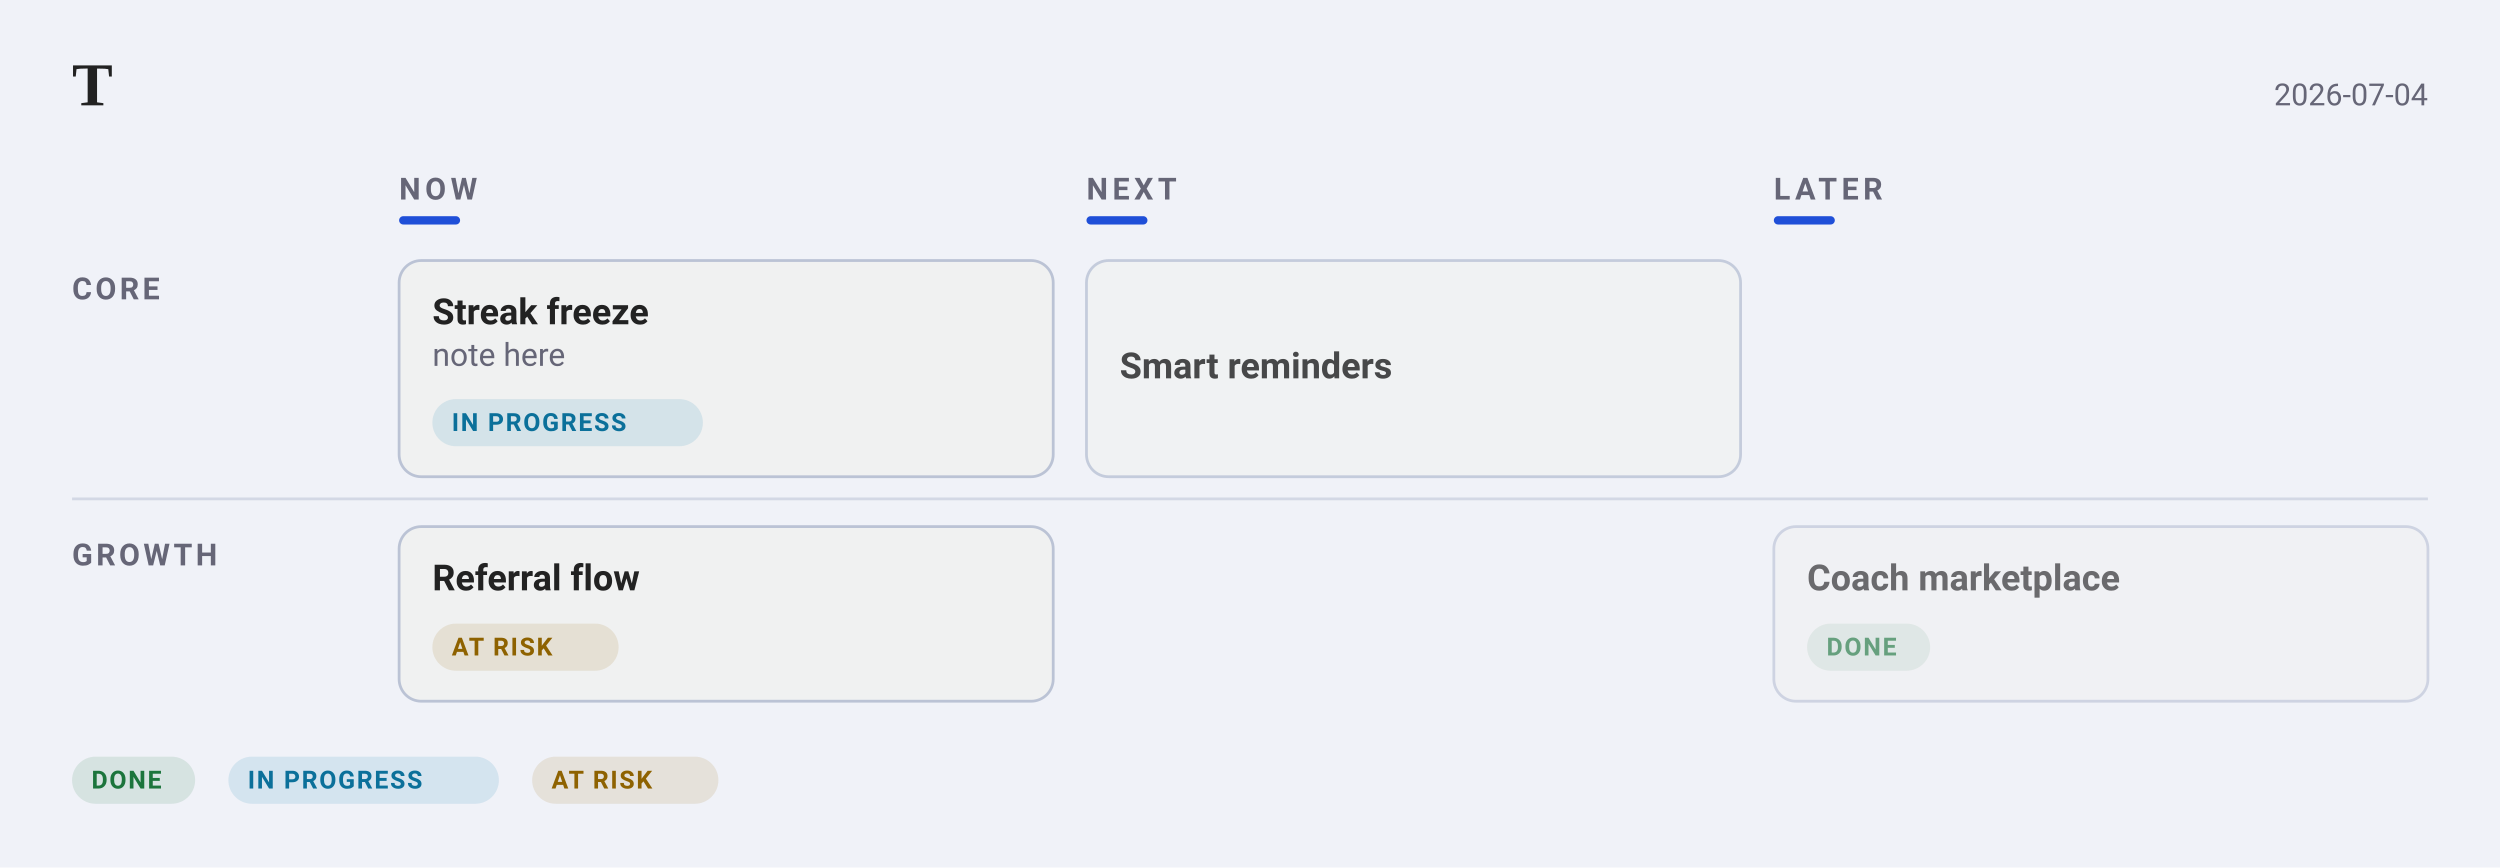
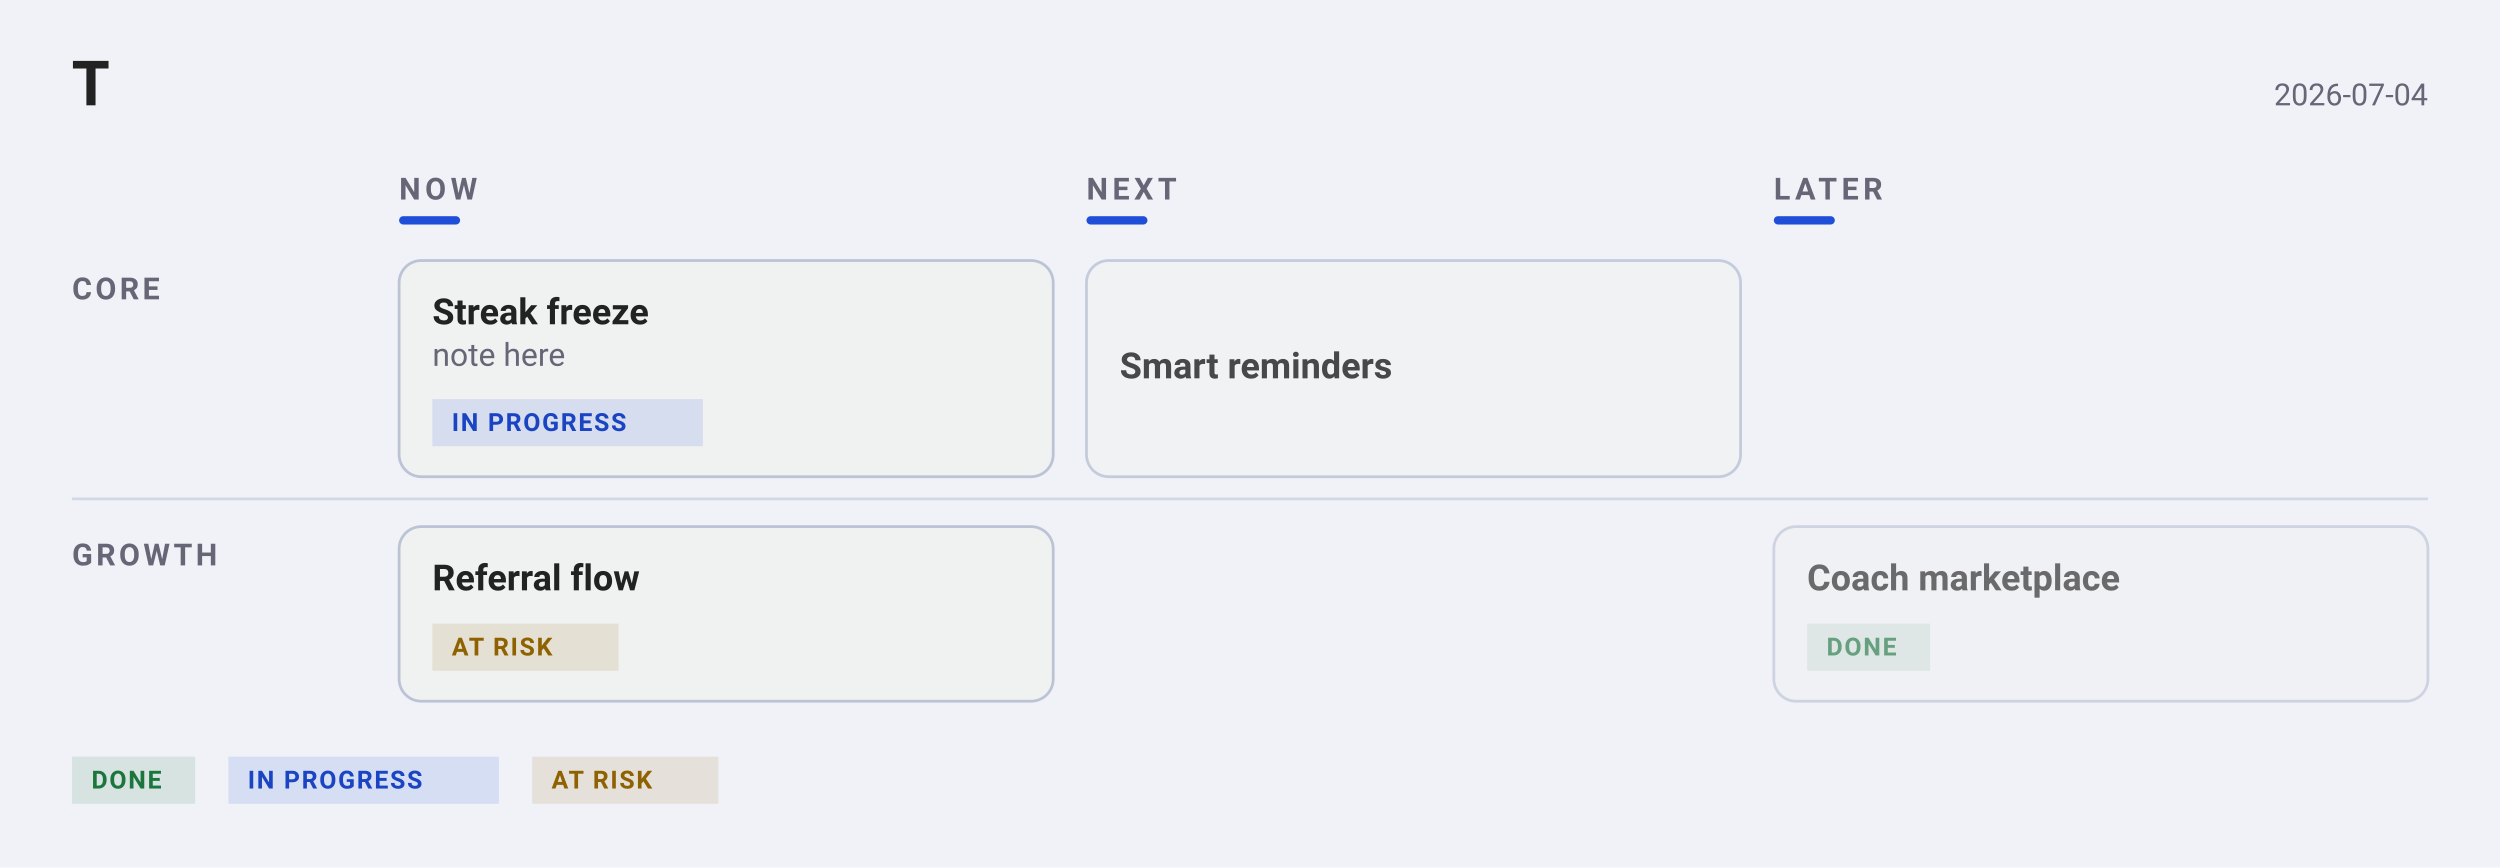
<svg xmlns="http://www.w3.org/2000/svg" width="902" height="313" viewBox="0 0 902 313" font-family="-apple-system, BlinkMacSystemFont, &quot;Segoe UI&quot;, Roboto, sans-serif">
  <rect width="902" height="313" fill="#f0f2f8" />
-   <text x="26" y="38" font-family="Charter, Georgia, &quot;Times New Roman&quot;, serif" font-size="22" font-weight="700" fill="#222">T</text>
+   <text x="26" y="38" font-family="&quot;Helvetica Neue&quot;, Helvetica, &quot;Segoe UI&quot;, Roboto, sans-serif" font-size="22" font-weight="700" fill="#222">T</text>
  <text x="876" y="38" text-anchor="end" font-size="11" fill="#667">2026-07-04</text>
  <text x="144" y="72" font-size="11" font-weight="600" letter-spacing="1.6" fill="#667">NOW</text>
  <rect x="144" y="78" width="22" height="3" rx="1.5" fill="#1F4FD8" />
  <text x="392" y="72" font-size="11" font-weight="600" letter-spacing="1.6" fill="#667">NEXT</text>
  <rect x="392" y="78" width="22" height="3" rx="1.5" fill="#1F4FD8" />
  <text x="640" y="72" font-size="11" font-weight="600" letter-spacing="1.6" fill="#667">LATER</text>
  <rect x="640" y="78" width="22" height="3" rx="1.5" fill="#1F4FD8" />
  <text x="26" y="108" font-size="11" font-weight="600" letter-spacing="1.2" fill="#667">CORE</text>
  <rect data-cell="0|Core" x="144" y="88" width="236" height="96" fill="transparent" />
  <g data-edit="cardmenu" data-line="3" data-key="streak freeze" opacity="1.00" tabindex="0" role="button" aria-label="More options: Streak freeze">
    <rect data-hit="" x="144" y="94" width="236" height="78" rx="8" fill="#f0f1f1" stroke="#bbc3d5" stroke-width="1" />
    <text data-edit="title" data-line="3" data-raw="Streak freeze" tabindex="0" role="button" aria-label="Rename: Streak freeze" x="156" y="117" font-size="13" font-weight="600" fill="#222">Streak freeze</text>
    <text data-edit="note" data-line="3" data-raw="note here" tabindex="0" role="button" aria-label="Edit note: Streak freeze" x="156" y="132" font-size="11.5" fill="#667">note here</text>
    <g data-edit="status" data-line="3" data-raw="doing" tabindex="0" role="button" aria-label="Cycle status: Streak freeze">
-       <rect x="156" y="144" width="97.6" height="17" rx="8.5" fill="#0C7FAE1F" />
-       <text x="163" y="155.5" font-size="9" font-weight="600" letter-spacing="0.6" fill="#0B709A">IN PROGRESS</text>
+       <rect x="156" y="144" width="97.6" height="17" rx="0" fill="#1F4FD81F" />
+       <text x="163" y="155.5" font-size="9" font-weight="600" letter-spacing="0.6" fill="#1A44C2">IN PROGRESS</text>
    </g>
  </g>
  <rect data-cell="1|Core" x="392" y="88" width="236" height="96" fill="transparent" />
  <g data-edit="cardmenu" data-line="6" data-key="smart reminders" opacity="0.82" tabindex="0" role="button" aria-label="More options: Smart reminders">
    <rect data-hit="" x="392" y="94" width="236" height="78" rx="8" fill="#f0f1f1" stroke="#bbc3d5" stroke-width="1" />
    <text data-edit="title" data-line="6" data-raw="Smart reminders" tabindex="0" role="button" aria-label="Rename: Smart reminders" x="404" y="136.5" font-size="13" font-weight="600" fill="#222">Smart reminders</text>
  </g>
  <rect data-cell="2|Core" x="640" y="88" width="236" height="96" fill="transparent" />
  <line x1="26" y1="180" x2="876" y2="180" stroke="#bbc3d5" stroke-width="1" opacity="0.55" />
  <text x="26" y="204" font-size="11" font-weight="600" letter-spacing="1.2" fill="#667">GROWTH</text>
  <rect data-cell="0|Growth" x="144" y="184" width="236" height="81" fill="transparent" />
  <g data-edit="cardmenu" data-line="4" data-key="referral flow" opacity="1.00" tabindex="0" role="button" aria-label="More options: Referral flow">
    <rect data-hit="" x="144" y="190" width="236" height="63" rx="8" fill="#f0f1f1" stroke="#bbc3d5" stroke-width="1" />
    <text data-edit="title" data-line="4" data-raw="Referral flow" tabindex="0" role="button" aria-label="Rename: Referral flow" x="156" y="213" font-size="13" font-weight="600" fill="#222">Referral flow</text>
    <g data-edit="status" data-line="4" data-raw="risk" tabindex="0" role="button" aria-label="Cycle status: Referral flow">
-       <rect x="156" y="225" width="67.2" height="17" rx="8.5" fill="#9A6A001F" />
+       <rect x="156" y="225" width="67.2" height="17" rx="0" fill="#9A6A001F" />
      <text x="163" y="236.5" font-size="9" font-weight="600" letter-spacing="0.6" fill="#8E6200">AT RISK</text>
    </g>
  </g>
  <rect data-cell="1|Growth" x="392" y="184" width="236" height="81" fill="transparent" />
  <rect data-cell="2|Growth" x="640" y="184" width="236" height="81" fill="transparent" />
  <g data-edit="cardmenu" data-line="8" data-key="coach marketplace" opacity="0.65" tabindex="0" role="button" aria-label="More options: Coach marketplace">
    <rect data-hit="" x="640" y="190" width="236" height="63" rx="8" fill="#f0f1f1" stroke="#bbc3d5" stroke-width="1" />
    <text data-edit="title" data-line="8" data-raw="Coach marketplace" tabindex="0" role="button" aria-label="Rename: Coach marketplace" x="652" y="213" font-size="13" font-weight="600" fill="#222">Coach marketplace</text>
    <g data-edit="status" data-line="8" data-raw="done" tabindex="0" role="button" aria-label="Cycle status: Coach marketplace">
-       <rect x="652" y="225" width="44.4" height="17" rx="8.5" fill="#1D7A3E1F" />
+       <rect x="652" y="225" width="44.4" height="17" rx="0" fill="#1D7A3E1F" />
      <text x="659" y="236.5" font-size="9" font-weight="600" letter-spacing="0.6" fill="#1C753C">DONE</text>
    </g>
  </g>
-   <rect x="26" y="273" width="44.4" height="17" rx="8.5" fill="#1D7A3E1F" />
+   <rect x="26" y="273" width="44.4" height="17" rx="0" fill="#1D7A3E1F" />
  <text x="33" y="284.5" font-size="9" font-weight="600" letter-spacing="0.6" fill="#1C753C">DONE</text>
-   <rect x="82.4" y="273" width="97.6" height="17" rx="8.5" fill="#0C7FAE1F" />
-   <text x="89.4" y="284.5" font-size="9" font-weight="600" letter-spacing="0.6" fill="#0B709A">IN PROGRESS</text>
-   <rect x="192" y="273" width="67.2" height="17" rx="8.5" fill="#9A6A001F" />
+   <rect x="82.4" y="273" width="97.6" height="17" rx="0" fill="#1F4FD81F" />
+   <text x="89.4" y="284.5" font-size="9" font-weight="600" letter-spacing="0.6" fill="#1A44C2">IN PROGRESS</text>
+   <rect x="192" y="273" width="67.2" height="17" rx="0" fill="#9A6A001F" />
  <text x="199" y="284.5" font-size="9" font-weight="600" letter-spacing="0.6" fill="#8E6200">AT RISK</text>
</svg>
